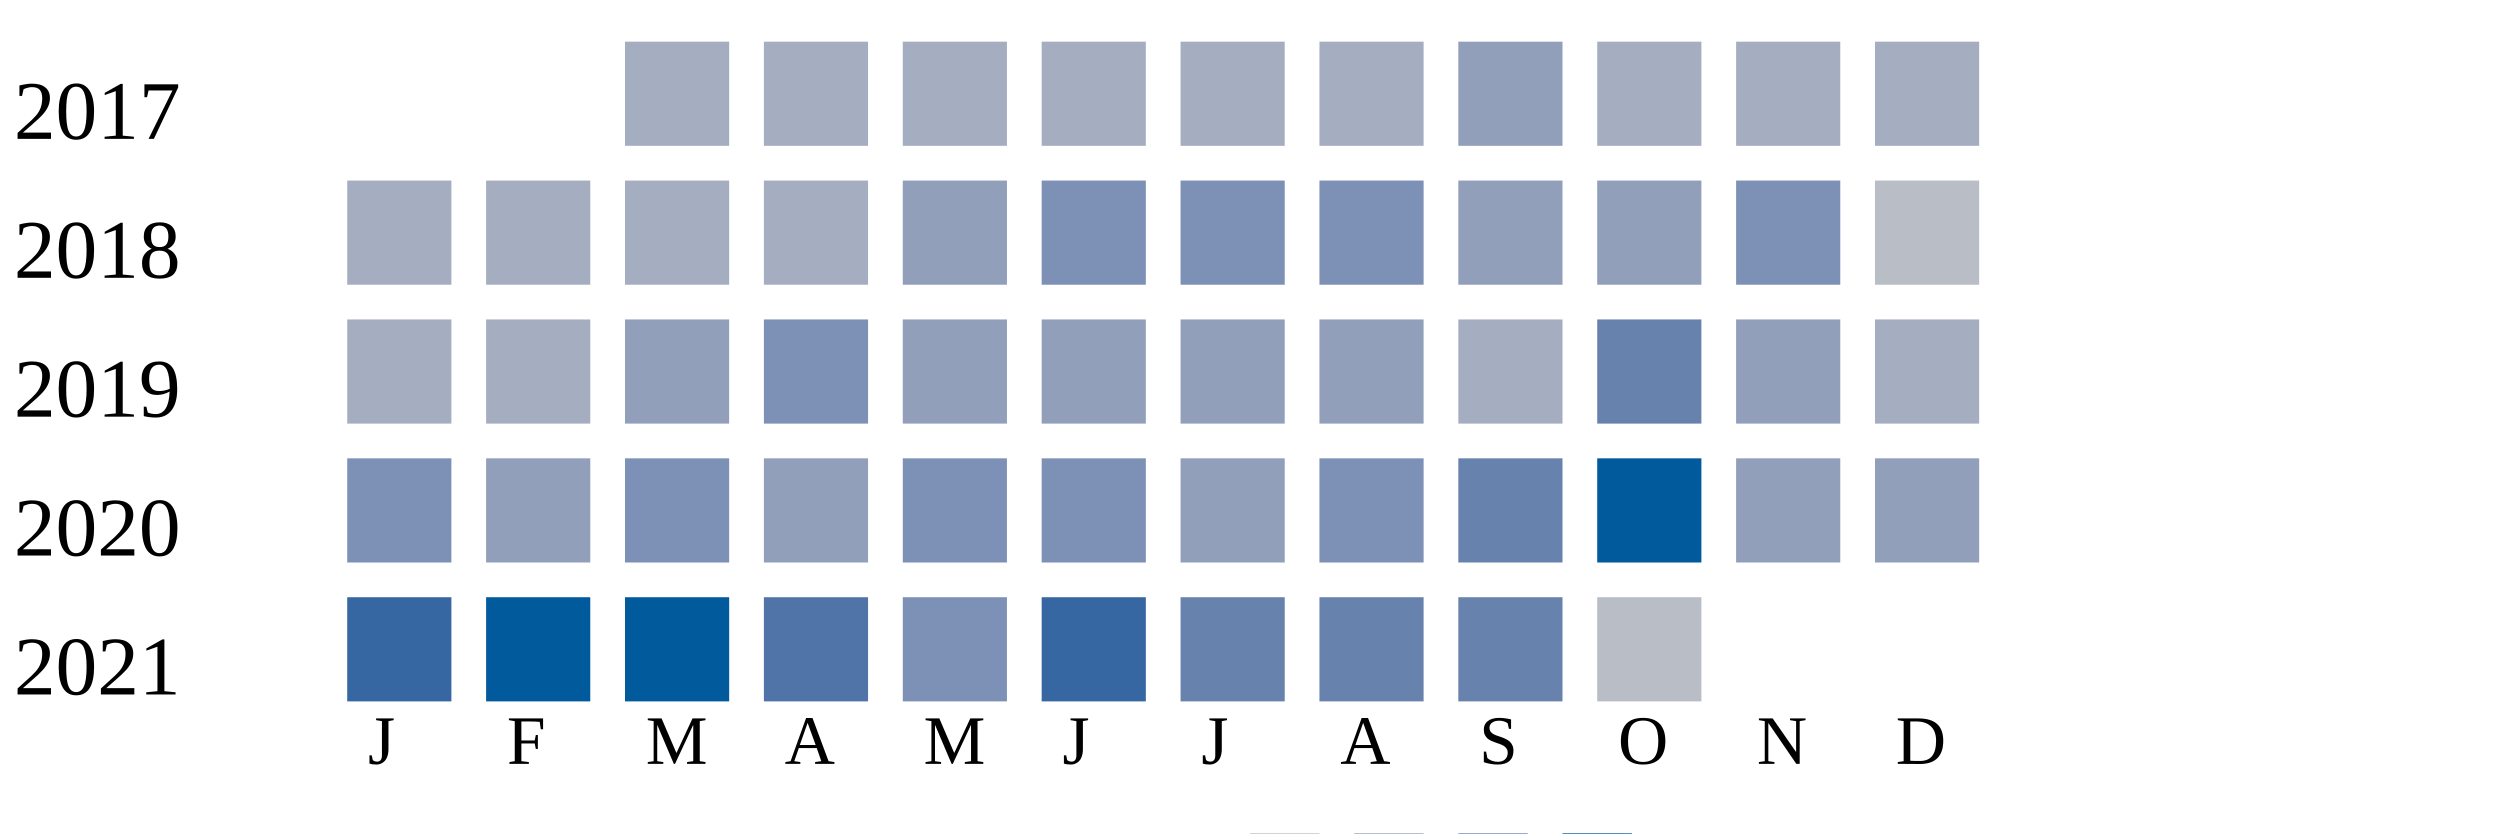
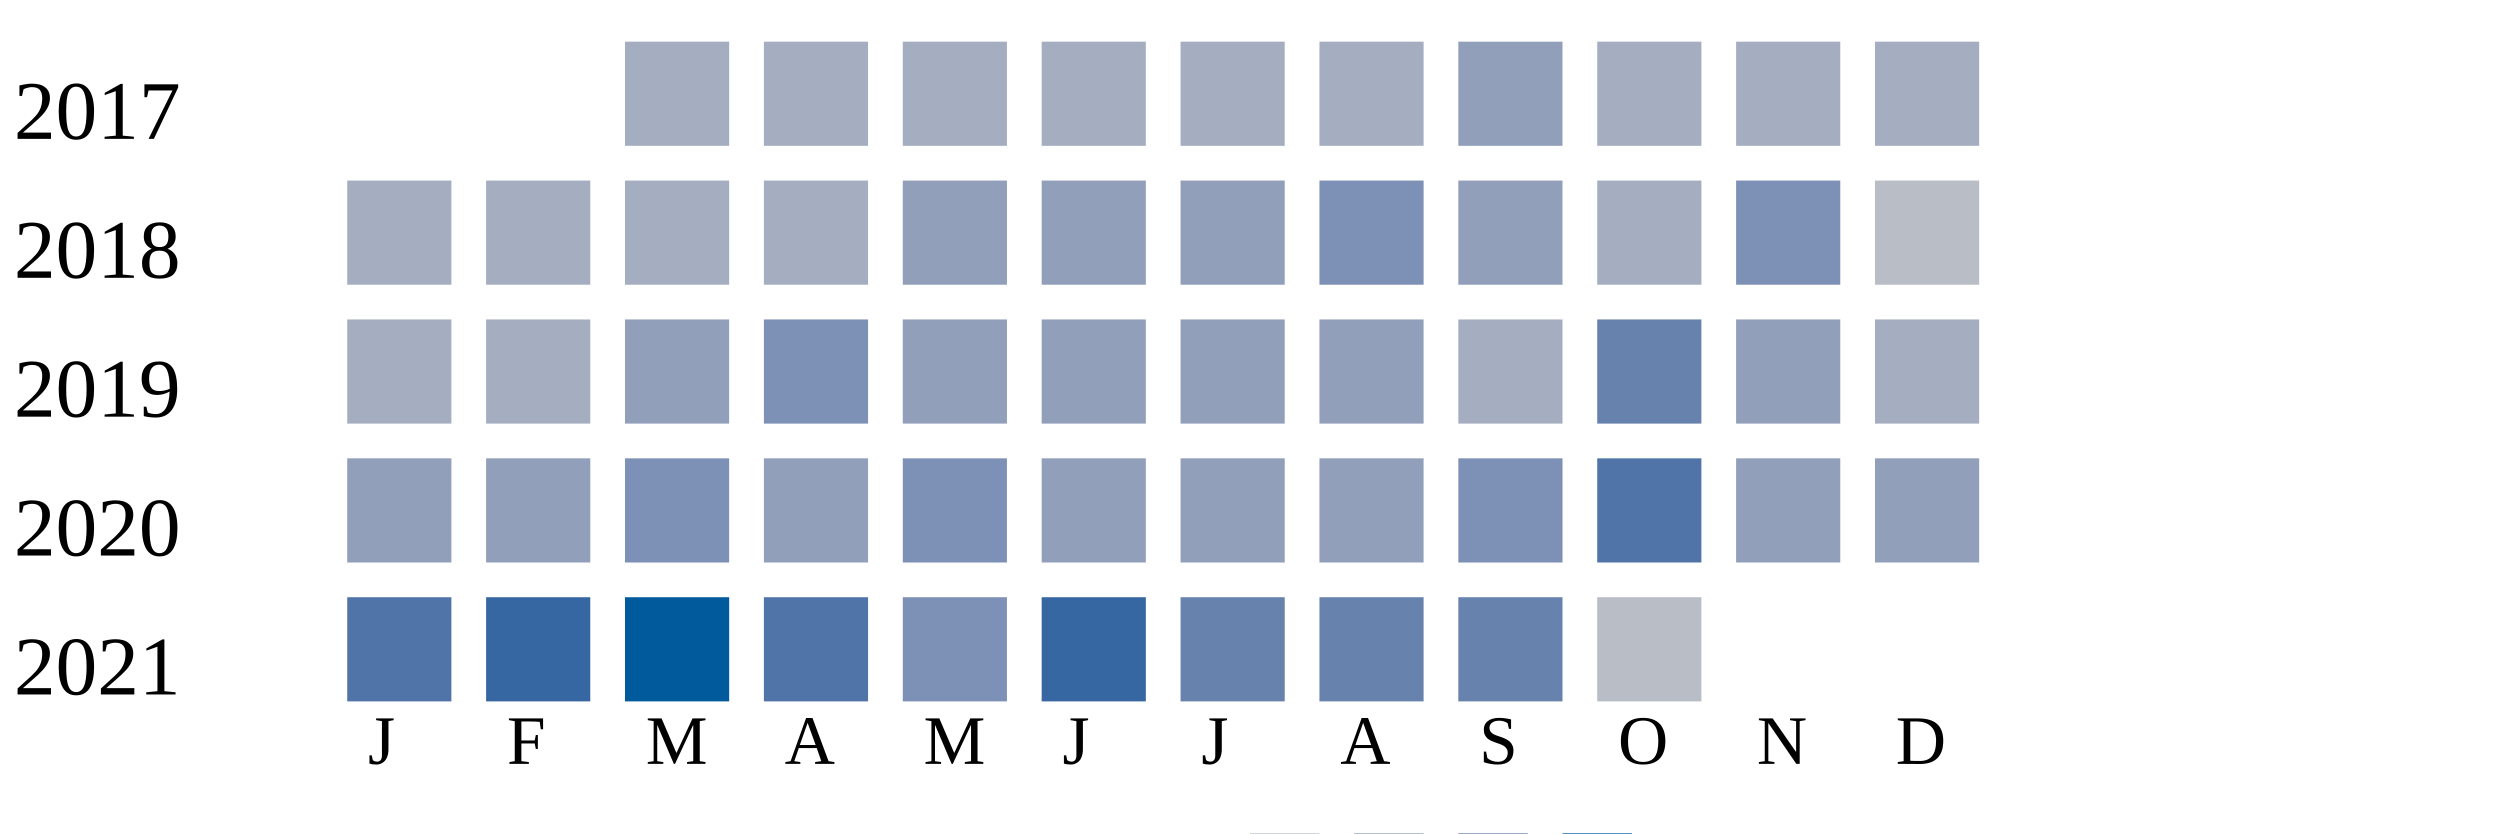
<svg xmlns="http://www.w3.org/2000/svg" width="360" height="120">
  <g transform="translate(0 0)">
    <text x="2" y="20">2017</text>
    <rect x="90" y="6" width="15" height="15" fill="#a5aec0" />
    <rect x="110" y="6" width="15" height="15" fill="#a5aec0" />
    <rect x="130" y="6" width="15" height="15" fill="#a5aec0" />
    <rect x="150" y="6" width="15" height="15" fill="#a5aec0" />
    <rect x="170" y="6" width="15" height="15" fill="#a5aec0" />
    <rect x="190" y="6" width="15" height="15" fill="#a5aec0" />
    <rect x="210" y="6" width="15" height="15" fill="#919fba" />
    <rect x="230" y="6" width="15" height="15" fill="#a5aec0" />
    <rect x="250" y="6" width="15" height="15" fill="#a5aec0" />
    <rect x="270" y="6" width="15" height="15" fill="#a5aec0" />
  </g>
  <g transform="translate(0 20)">
    <text x="2" y="20">2018</text>
    <rect x="50" y="6" width="15" height="15" fill="#a5aec0" />
    <rect x="70" y="6" width="15" height="15" fill="#a5aec0" />
    <rect x="90" y="6" width="15" height="15" fill="#a5aec0" />
    <rect x="110" y="6" width="15" height="15" fill="#a5aec0" />
    <rect x="130" y="6" width="15" height="15" fill="#919fba" />
-     <rect x="150" y="6" width="15" height="15" fill="#7d90b5" />
-     <rect x="170" y="6" width="15" height="15" fill="#7d90b5" />
+     <rect x="150" y="6" width="15" height="15" fill="#919fba" />
+     <rect x="170" y="6" width="15" height="15" fill="#919fba" />
    <rect x="190" y="6" width="15" height="15" fill="#7d90b5" />
    <rect x="210" y="6" width="15" height="15" fill="#919fba" />
-     <rect x="230" y="6" width="15" height="15" fill="#919fba" />
+     <rect x="230" y="6" width="15" height="15" fill="#a5aec0" />
    <rect x="250" y="6" width="15" height="15" fill="#7d90b5" />
    <rect x="270" y="6" width="15" height="15" fill="#b9bdc6" />
  </g>
  <g transform="translate(0 40)">
    <text x="2" y="20">2019</text>
    <rect x="50" y="6" width="15" height="15" fill="#a5aec0" />
    <rect x="70" y="6" width="15" height="15" fill="#a5aec0" />
    <rect x="90" y="6" width="15" height="15" fill="#919fba" />
    <rect x="110" y="6" width="15" height="15" fill="#7d90b5" />
    <rect x="130" y="6" width="15" height="15" fill="#919fba" />
    <rect x="150" y="6" width="15" height="15" fill="#919fba" />
    <rect x="170" y="6" width="15" height="15" fill="#919fba" />
    <rect x="190" y="6" width="15" height="15" fill="#919fba" />
    <rect x="210" y="6" width="15" height="15" fill="#a5aec0" />
    <rect x="230" y="6" width="15" height="15" fill="#6882ae" />
    <rect x="250" y="6" width="15" height="15" fill="#919fba" />
    <rect x="270" y="6" width="15" height="15" fill="#a5aec0" />
  </g>
  <g transform="translate(0 60)">
    <text x="2" y="20">2020</text>
-     <rect x="50" y="6" width="15" height="15" fill="#7d90b5" />
+     <rect x="50" y="6" width="15" height="15" fill="#919fba" />
    <rect x="70" y="6" width="15" height="15" fill="#919fba" />
    <rect x="90" y="6" width="15" height="15" fill="#7d90b5" />
    <rect x="110" y="6" width="15" height="15" fill="#919fba" />
    <rect x="130" y="6" width="15" height="15" fill="#7d90b5" />
-     <rect x="150" y="6" width="15" height="15" fill="#7d90b5" />
+     <rect x="150" y="6" width="15" height="15" fill="#919fba" />
    <rect x="170" y="6" width="15" height="15" fill="#919fba" />
-     <rect x="190" y="6" width="15" height="15" fill="#7d90b5" />
-     <rect x="210" y="6" width="15" height="15" fill="#6882ae" />
-     <rect x="230" y="6" width="15" height="15" fill="#005a9c" />
+     <rect x="190" y="6" width="15" height="15" fill="#919fba" />
+     <rect x="210" y="6" width="15" height="15" fill="#7d90b5" />
+     <rect x="230" y="6" width="15" height="15" fill="#5174a8" />
    <rect x="250" y="6" width="15" height="15" fill="#919fba" />
    <rect x="270" y="6" width="15" height="15" fill="#919fba" />
  </g>
  <g transform="translate(0 80)">
    <text x="2" y="20">2021</text>
-     <rect x="50" y="6" width="15" height="15" fill="#3667a2" />
-     <rect x="70" y="6" width="15" height="15" fill="#005a9c" />
+     <rect x="50" y="6" width="15" height="15" fill="#5174a8" />
+     <rect x="70" y="6" width="15" height="15" fill="#3667a2" />
    <rect x="90" y="6" width="15" height="15" fill="#005a9c" />
    <rect x="110" y="6" width="15" height="15" fill="#5174a8" />
    <rect x="130" y="6" width="15" height="15" fill="#7d90b5" />
    <rect x="150" y="6" width="15" height="15" fill="#3667a2" />
    <rect x="170" y="6" width="15" height="15" fill="#6882ae" />
    <rect x="190" y="6" width="15" height="15" fill="#6882ae" />
    <rect x="210" y="6" width="15" height="15" fill="#6882ae" />
    <rect x="230" y="6" width="15" height="15" fill="#b9bdc6" />
  </g>
  <text style="font-size: 10px; text-align: center" x="53" y="110">J</text>
  <text style="font-size: 10px; text-align: center" x="73" y="110">F</text>
  <text style="font-size: 10px; text-align: center" x="93" y="110">M</text>
  <text style="font-size: 10px; text-align: center" x="113" y="110">A</text>
  <text style="font-size: 10px; text-align: center" x="133" y="110">M</text>
  <text style="font-size: 10px; text-align: center" x="153" y="110">J</text>
  <text style="font-size: 10px; text-align: center" x="173" y="110">J</text>
  <text style="font-size: 10px; text-align: center" x="193" y="110">A</text>
  <text style="font-size: 10px; text-align: center" x="213" y="110">S</text>
  <text style="font-size: 10px; text-align: center" x="233" y="110">O</text>
  <text style="font-size: 10px; text-align: center" x="253" y="110">N</text>
  <text style="font-size: 10px; text-align: center" x="273" y="110">D</text>
  <text style="font-size: 10px;" x="155" y="129">Less</text>
  <rect fill="#b9bdc6" width="10" height="10" x="180" y="120" />
  <rect fill="#919fba" width="10" height="10" x="195" y="120" />
  <rect fill="#6882ae" width="10" height="10" x="210" y="120" />
  <rect fill="#005a9c" width="10" height="10" x="225" y="120" />
  <text x="240" y="129" style="font-size: 10px;">More</text>
</svg>
